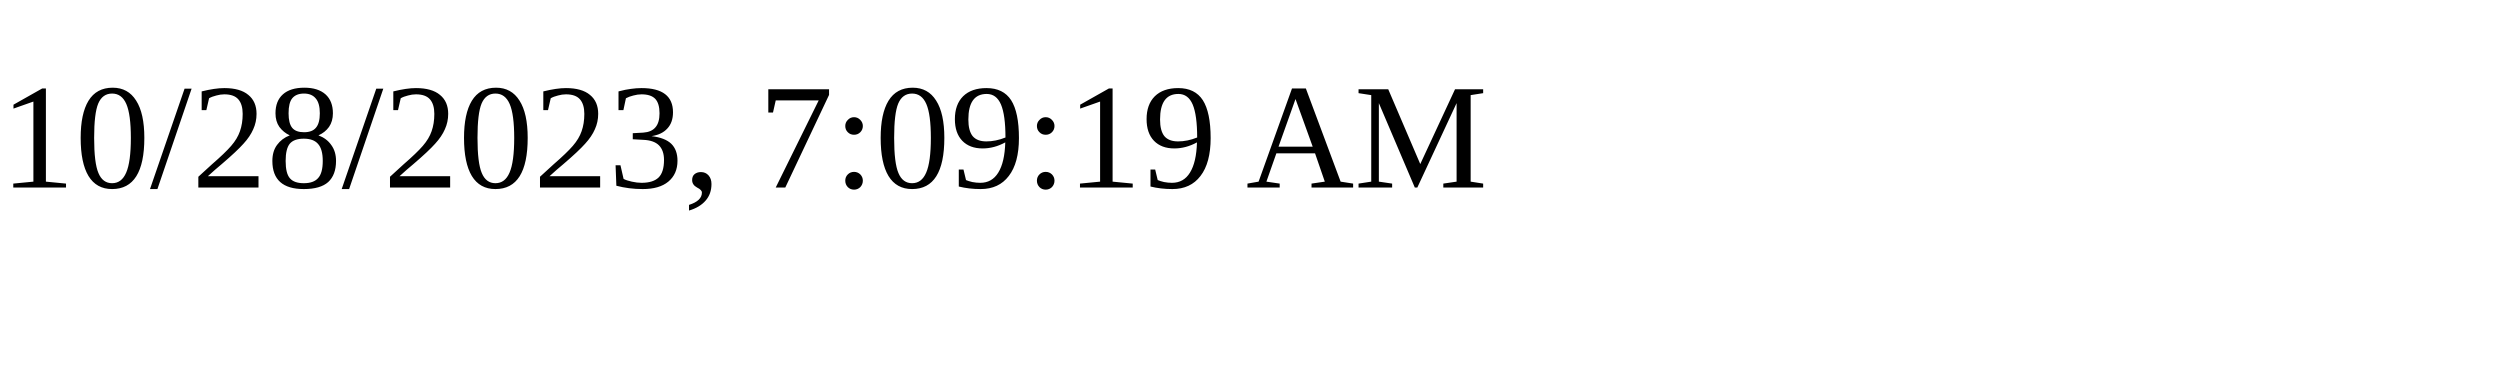
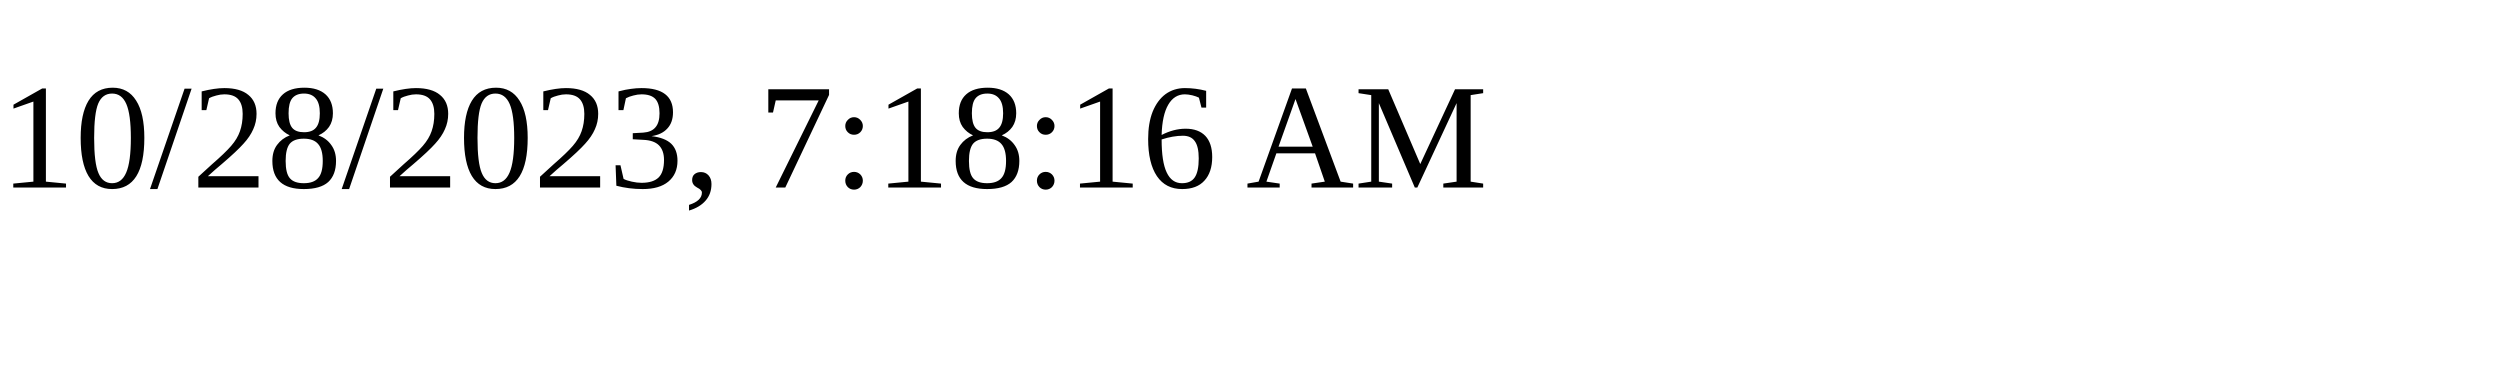
<svg xmlns="http://www.w3.org/2000/svg" height="30" width="200">
-   <text x="0" y="15">10/28/2023, 7:09:19 AM</text>
+   <text x="0" y="15">10/28/2023, 7:18:16 AM</text>
</svg>
